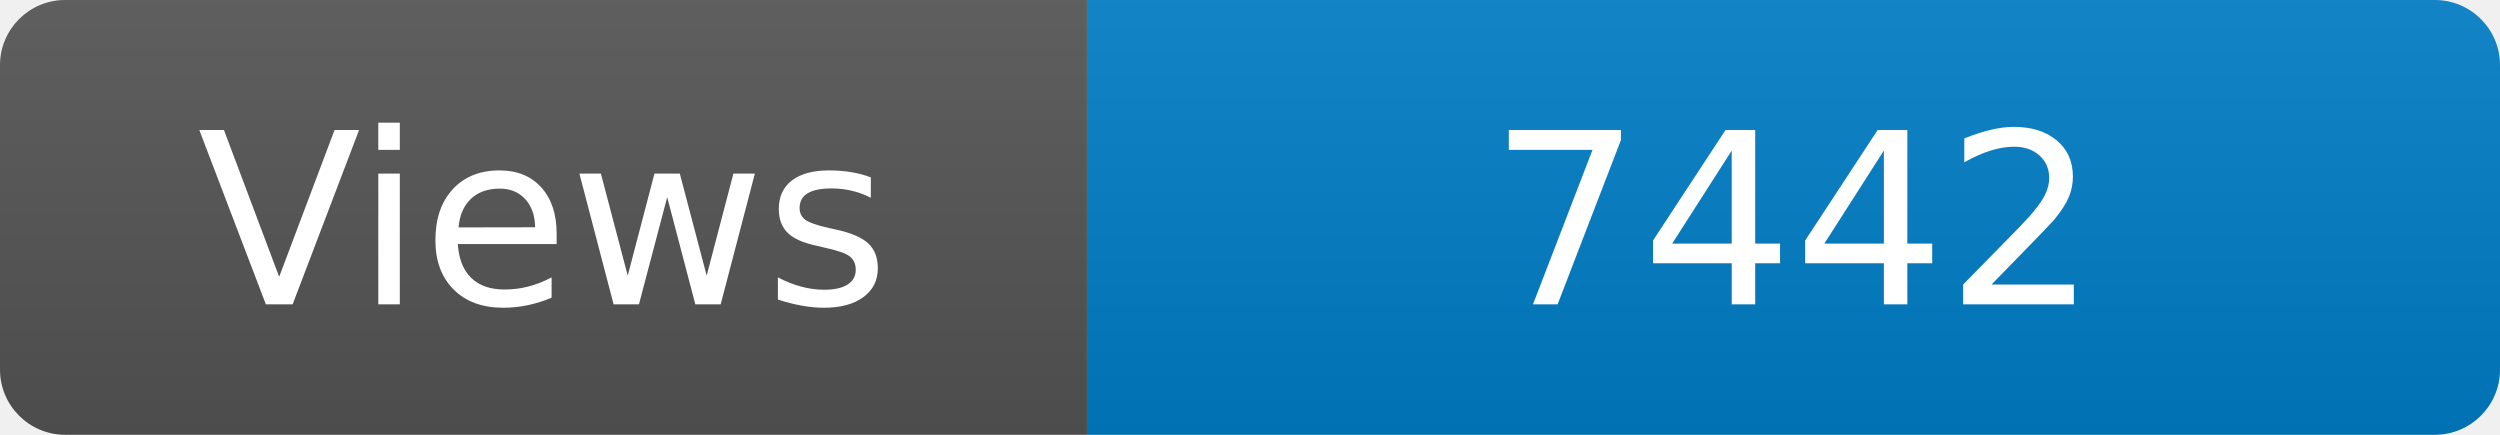
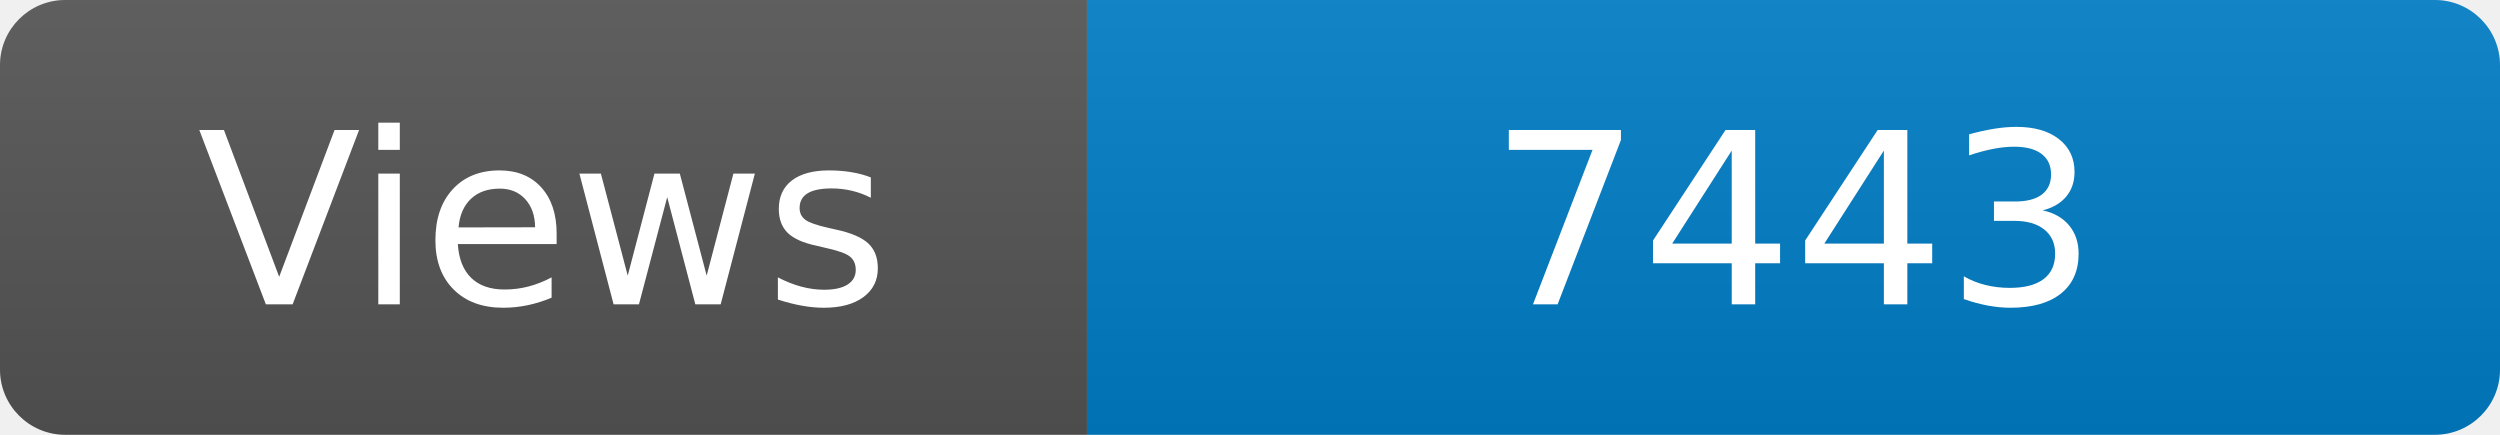
<svg xmlns="http://www.w3.org/2000/svg" width="115" height="20" role="img" aria-label="Maintained?: yes">
  <linearGradient id="s" x2="0" y2="100%">
    <stop offset="0" stop-color="#bbb" stop-opacity=".1" />
    <stop offset="1" stop-opacity=".1" />
  </linearGradient>
  <clipPath id="r">
    <rect width="115" height="20" rx="3" fill="#fff" />
  </clipPath>
  <g clip-path="url(#r)">
    <rect width="50" height="20" fill="#555" />
    <rect x="50" width="160" height="20" fill="#007ec6" />
    <rect width="115" height="20" fill="url(#s)" />
  </g>
  <g fill="#fff" text-anchor="middle" font-family="Verdana,Geneva,DejaVu Sans,sans-serif" font-size="110">
    <text x="250" y="140" transform="scale(.1)" fill="#fff">Views</text>
-     <text x="825" y="140" transform="scale(.1)" fill="#fff">7442</text>
+     <text x="825" y="140" transform="scale(.1)" fill="#fff">7443</text>
  </g>
</svg>
